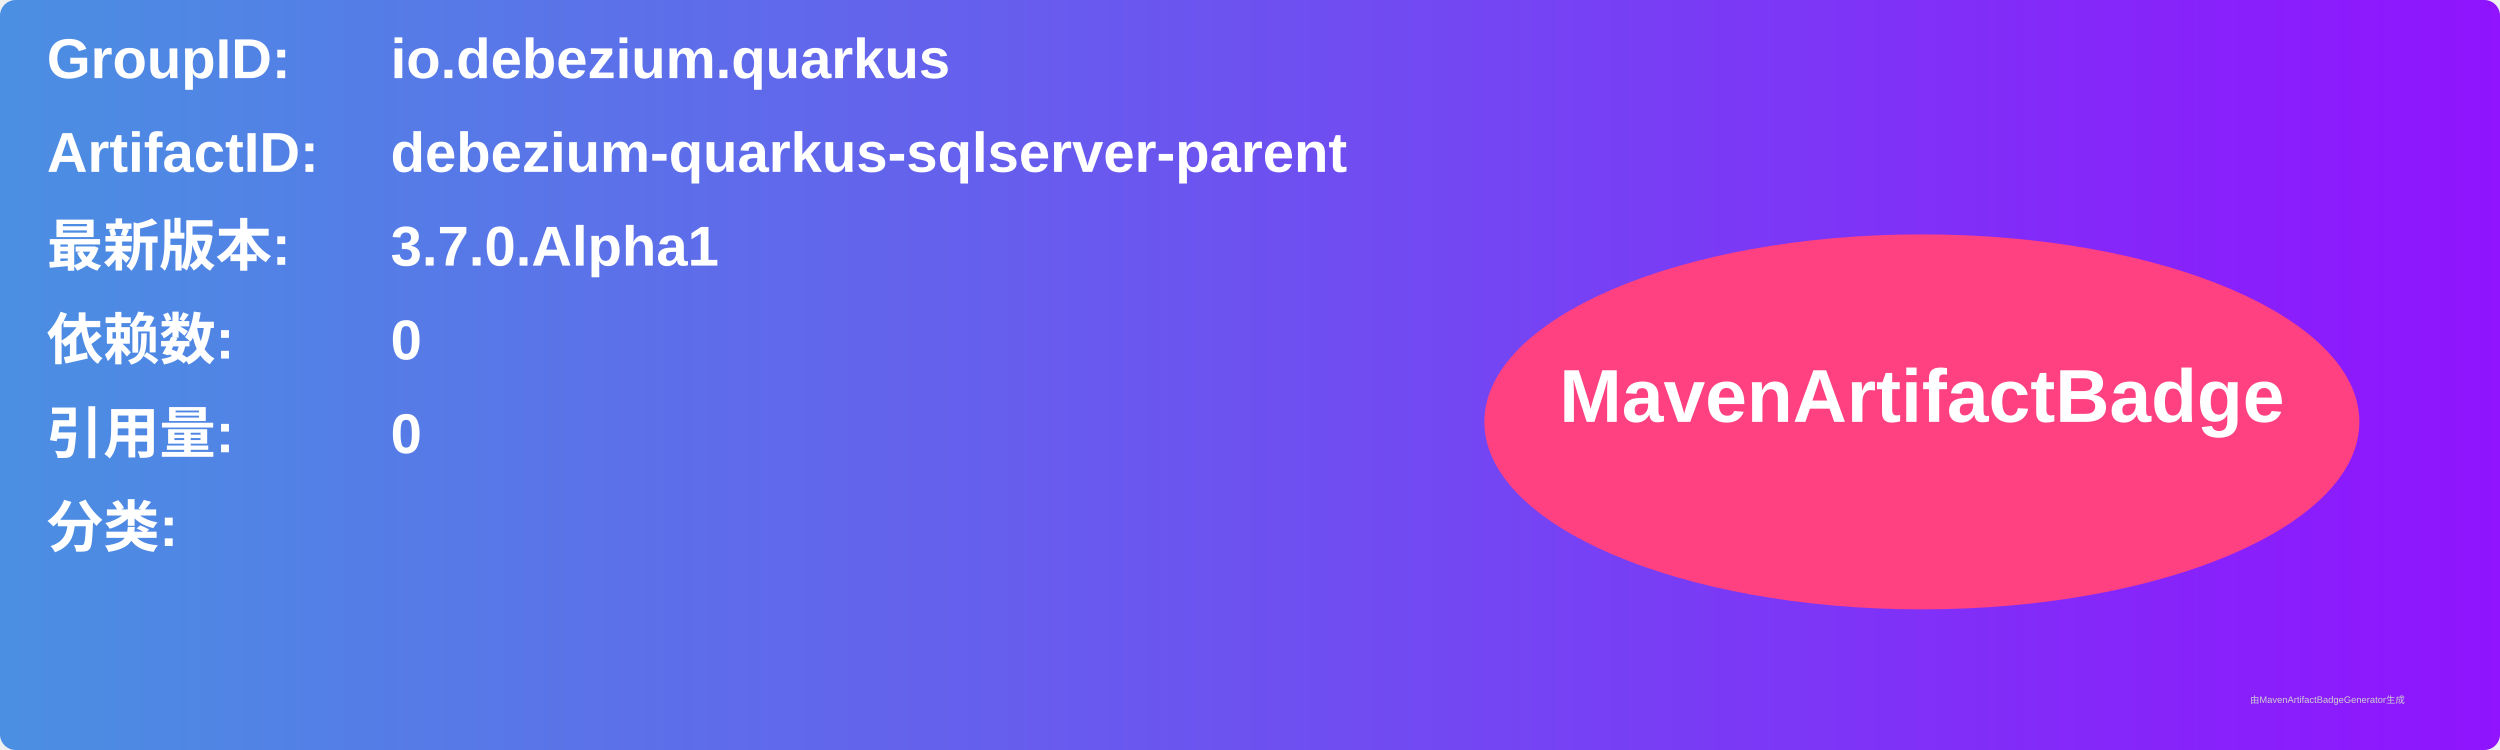
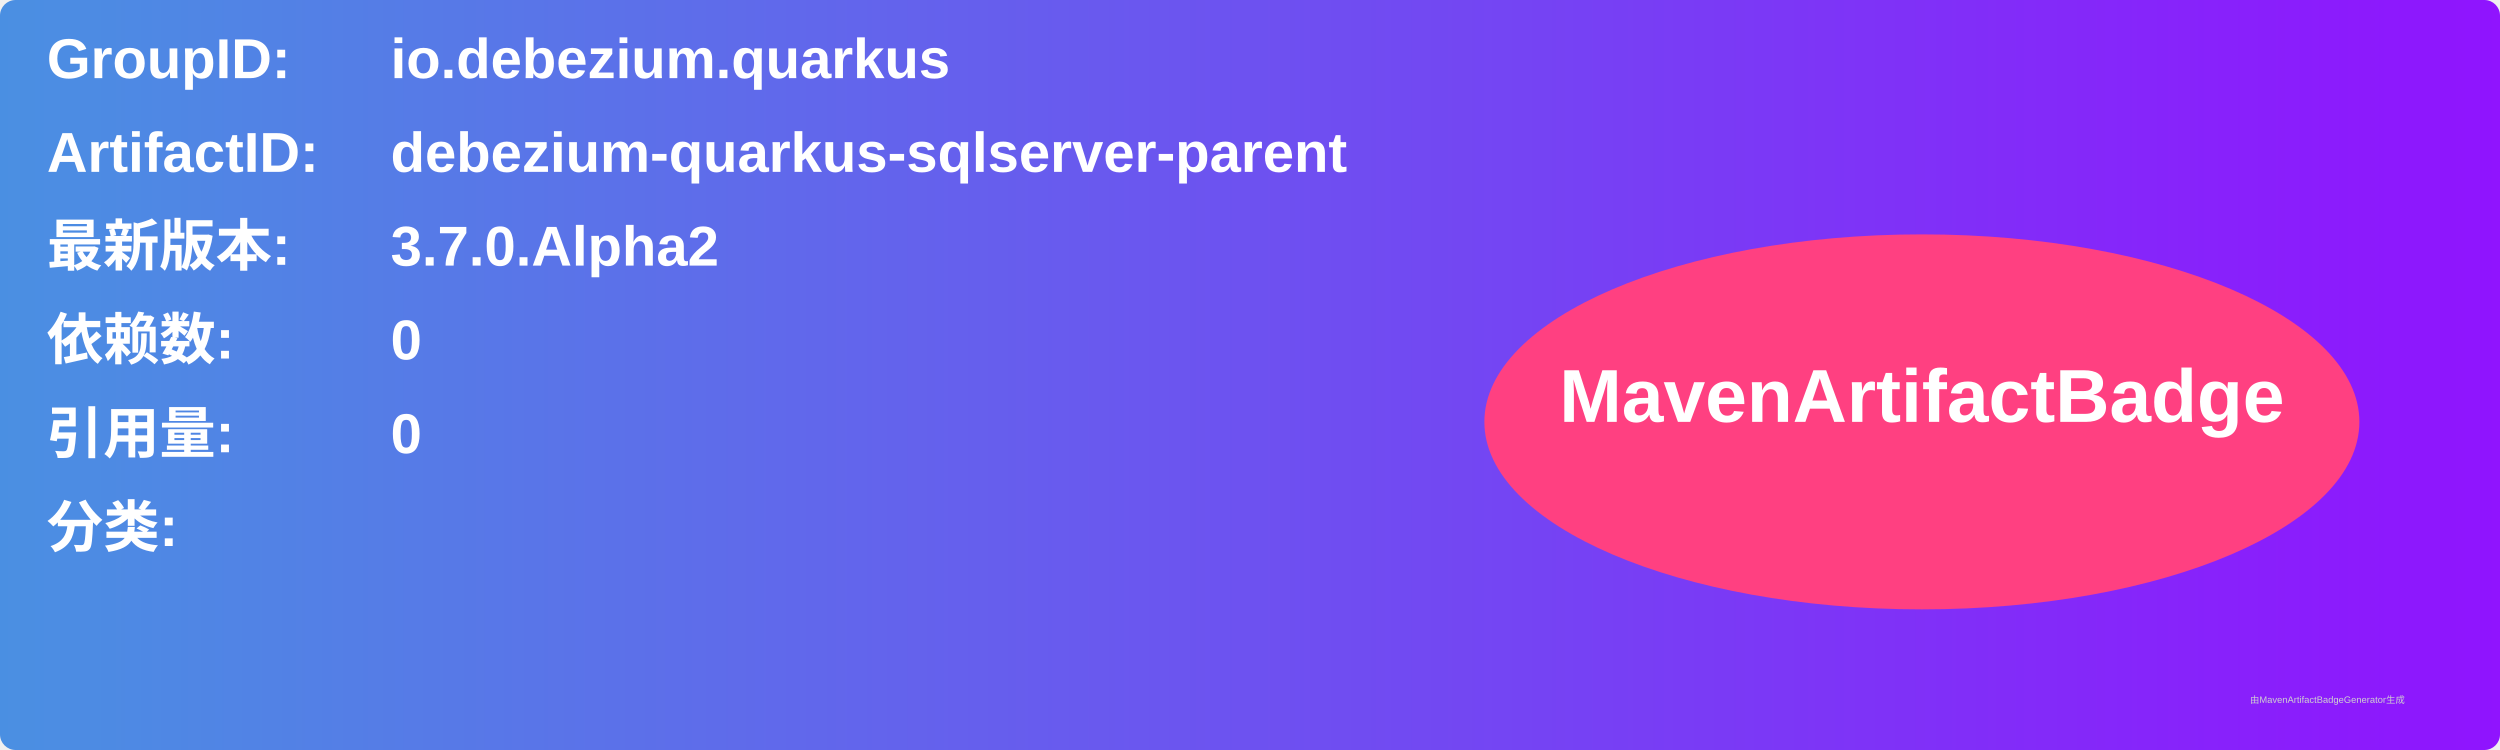
<svg xmlns="http://www.w3.org/2000/svg" width="800" height="240" viewBox="0 0 800 240">
  <linearGradient id="grad" x1="0%" y1="0%" x2="100%" y2="0%">
    <stop offset="0%" stop-color="#4a90e2" />
    <stop offset="100%" stop-color="#9013fe" />
  </linearGradient>
  <rect width="100%" height="100%" rx="5" ry="5" fill="url(#grad)" />
  <g transform="translate(15, 15)">
    <text x="0" y="10" font-family="Arial" font-size="18" fill="white" font-weight="bold" width="260">GroupID:</text>
    <text x="110" y="10" font-family="Arial" font-size="18" fill="white" font-weight="bold" width="460">io.debezium.quarkus</text>
    <text x="0" y="40" font-family="Arial" font-size="18" fill="white" font-weight="bold" width="260">ArtifactID:</text>
    <text x="110" y="40" font-family="Arial" font-size="18" fill="white" font-weight="bold" width="460">debezium-quarkus-sqlserver-parent</text>
    <text x="0" y="70" font-family="Arial" font-size="18" fill="white" font-weight="bold">最新版本:</text>
    <text x="110" y="70" font-family="Arial" font-size="18" fill="white" font-weight="bold">
-       <tspan font-weight="bold">3.7.0.Alpha1</tspan>
+       <tspan font-weight="bold">3.7.0.Alpha2</tspan>
    </text>
    <text x="0" y="100" font-family="Arial" font-size="18" fill="white" font-weight="bold">依赖数: </text>
    <text x="110" y="100" font-family="Arial" font-size="18" fill="white">
      <tspan font-weight="bold">0</tspan>
    </text>
    <text x="0" y="130" font-family="Arial" font-size="18" fill="white" font-weight="bold">引用量: </text>
    <text x="110" y="130" font-family="Arial" font-size="18" fill="white">
      <tspan font-weight="bold">0</tspan>
    </text>
    <text x="0" y="160" font-family="Arial" font-size="18" fill="white" font-weight="bold">分类:</text>
    <text x="10" y="190" font-family="Arial" font-size="10" fill="white">
      <tspan font-weight="bold" />
    </text>
    <ellipse cx="600" cy="120" rx="140" ry="60" fill="#ff4081" />
    <text x="600" y="120" text-anchor="middle" font-family="Arial" font-size="24" fill="white" font-weight="bold">MavenArtifactBadge</text>
  </g>
  <text x="720" y="225" font-family="Arial" font-size="3" fill="#d0d0d0">由MavenArtifactBadgeGenerator生成</text>
</svg>
